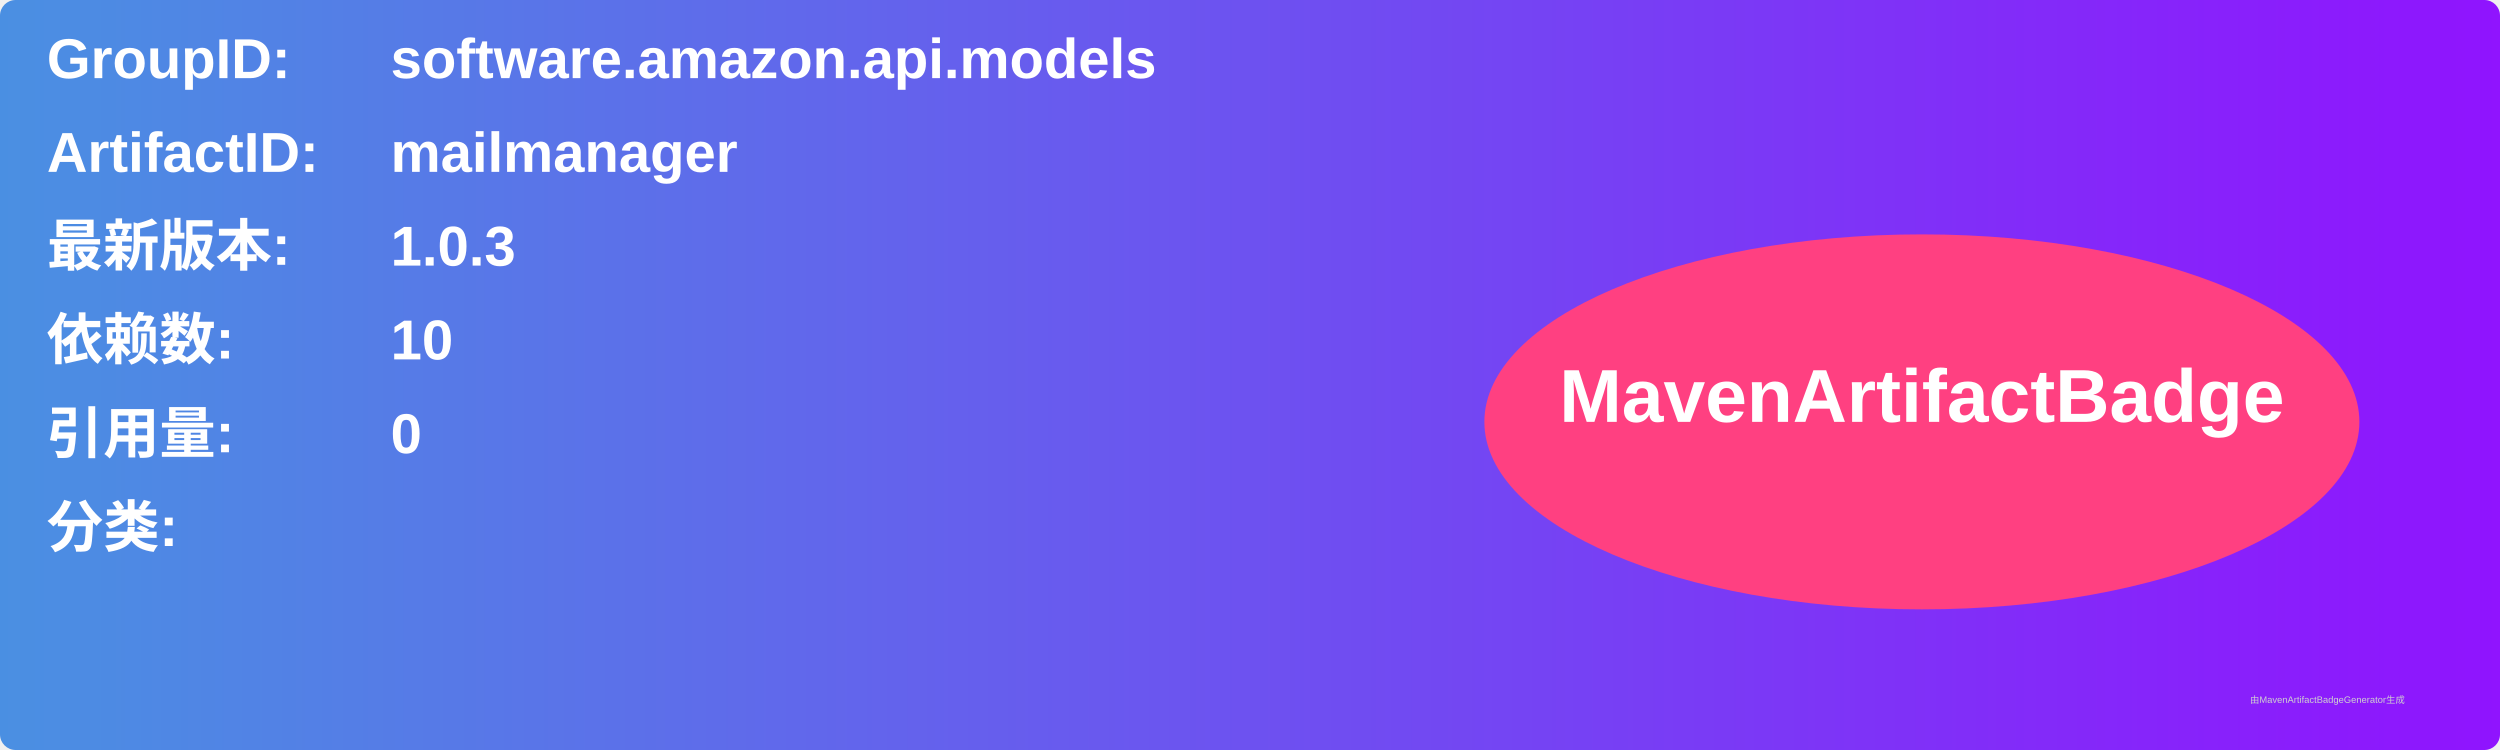
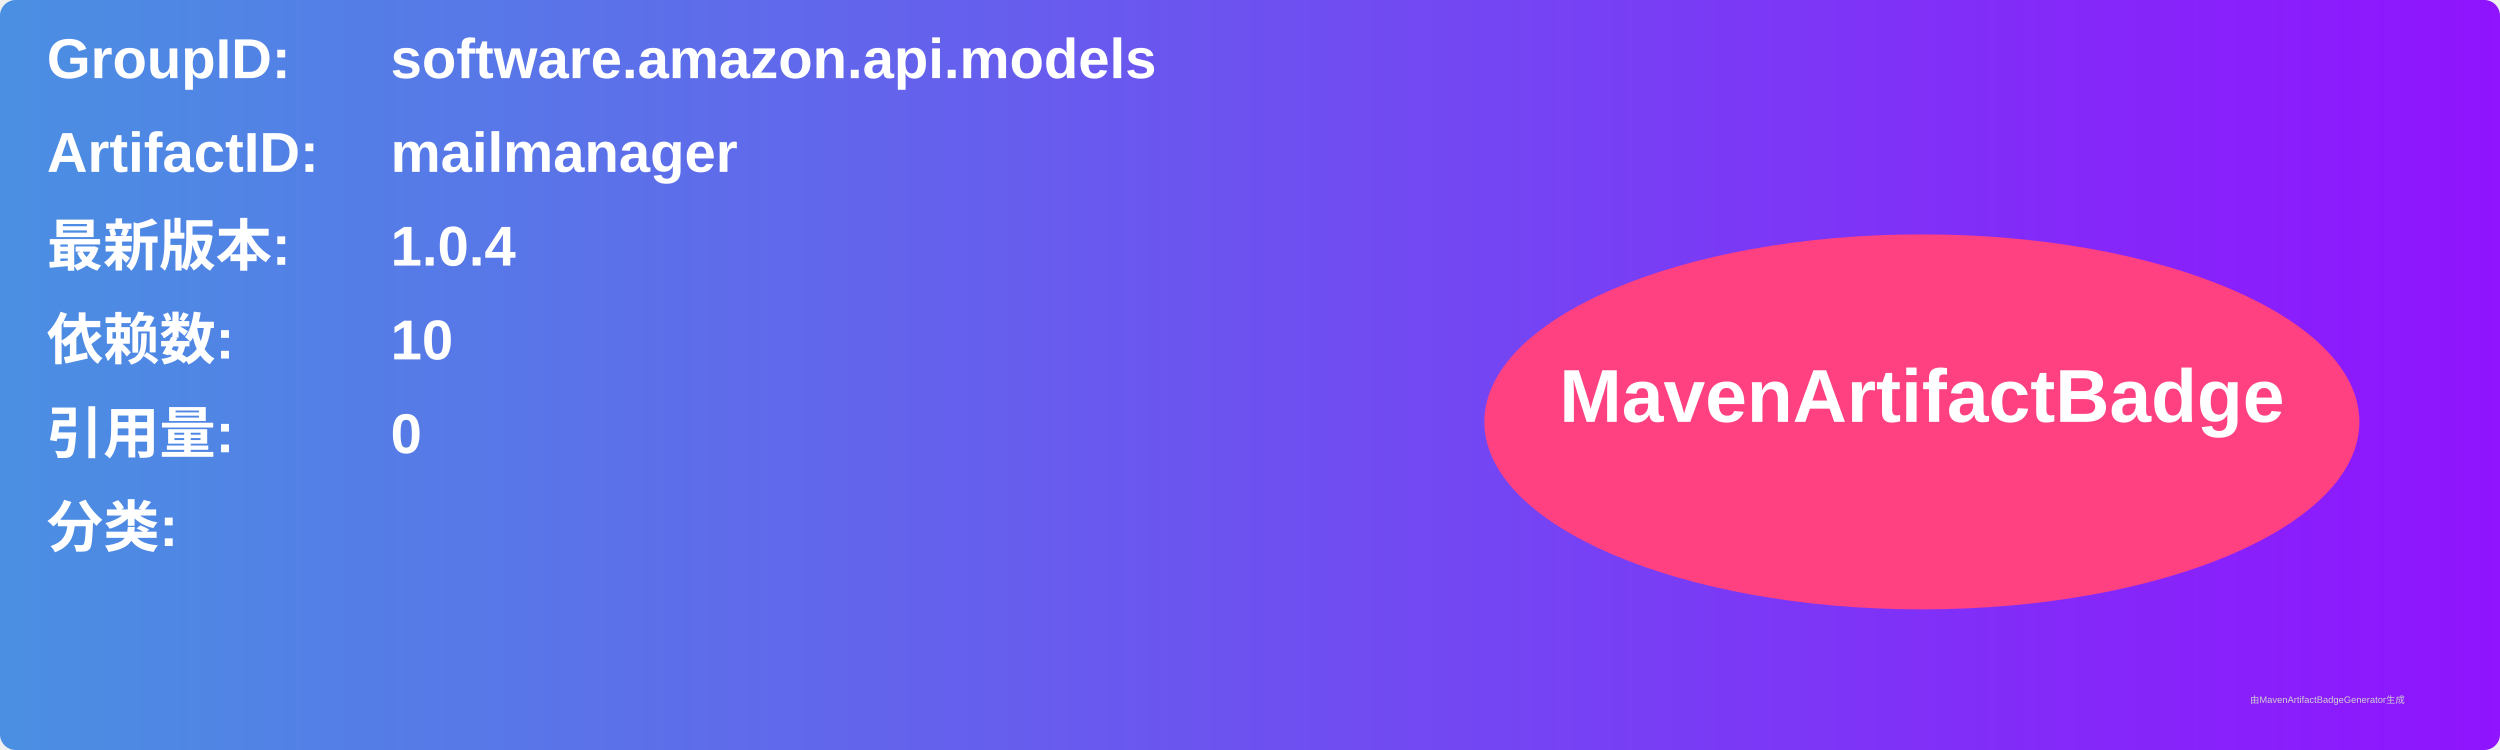
<svg xmlns="http://www.w3.org/2000/svg" width="800" height="240" viewBox="0 0 800 240">
  <linearGradient id="grad" x1="0%" y1="0%" x2="100%" y2="0%">
    <stop offset="0%" stop-color="#4a90e2" />
    <stop offset="100%" stop-color="#9013fe" />
  </linearGradient>
  <rect width="100%" height="100%" rx="5" ry="5" fill="url(#grad)" />
  <g transform="translate(15, 15)">
    <text x="0" y="10" font-family="Arial" font-size="18" fill="white" font-weight="bold" width="260">GroupID:</text>
    <text x="110" y="10" font-family="Arial" font-size="18" fill="white" font-weight="bold" width="460">software.amazon.api.models</text>
    <text x="0" y="40" font-family="Arial" font-size="18" fill="white" font-weight="bold" width="260">ArtifactID:</text>
    <text x="110" y="40" font-family="Arial" font-size="18" fill="white" font-weight="bold" width="460">mailmanager</text>
    <text x="0" y="70" font-family="Arial" font-size="18" fill="white" font-weight="bold">最新版本:</text>
    <text x="110" y="70" font-family="Arial" font-size="18" fill="white" font-weight="bold">
-       <tspan font-weight="bold">1.0.3</tspan>
+       <tspan font-weight="bold">1.0.4</tspan>
    </text>
    <text x="0" y="100" font-family="Arial" font-size="18" fill="white" font-weight="bold">依赖数: </text>
    <text x="110" y="100" font-family="Arial" font-size="18" fill="white">
      <tspan font-weight="bold">10</tspan>
    </text>
    <text x="0" y="130" font-family="Arial" font-size="18" fill="white" font-weight="bold">引用量: </text>
    <text x="110" y="130" font-family="Arial" font-size="18" fill="white">
      <tspan font-weight="bold">0</tspan>
    </text>
    <text x="0" y="160" font-family="Arial" font-size="18" fill="white" font-weight="bold">分类:</text>
    <text x="10" y="190" font-family="Arial" font-size="10" fill="white">
      <tspan font-weight="bold" />
    </text>
    <ellipse cx="600" cy="120" rx="140" ry="60" fill="#ff4081" />
    <text x="600" y="120" text-anchor="middle" font-family="Arial" font-size="24" fill="white" font-weight="bold">MavenArtifactBadge</text>
  </g>
  <text x="720" y="225" font-family="Arial" font-size="3" fill="#d0d0d0">由MavenArtifactBadgeGenerator生成</text>
</svg>
